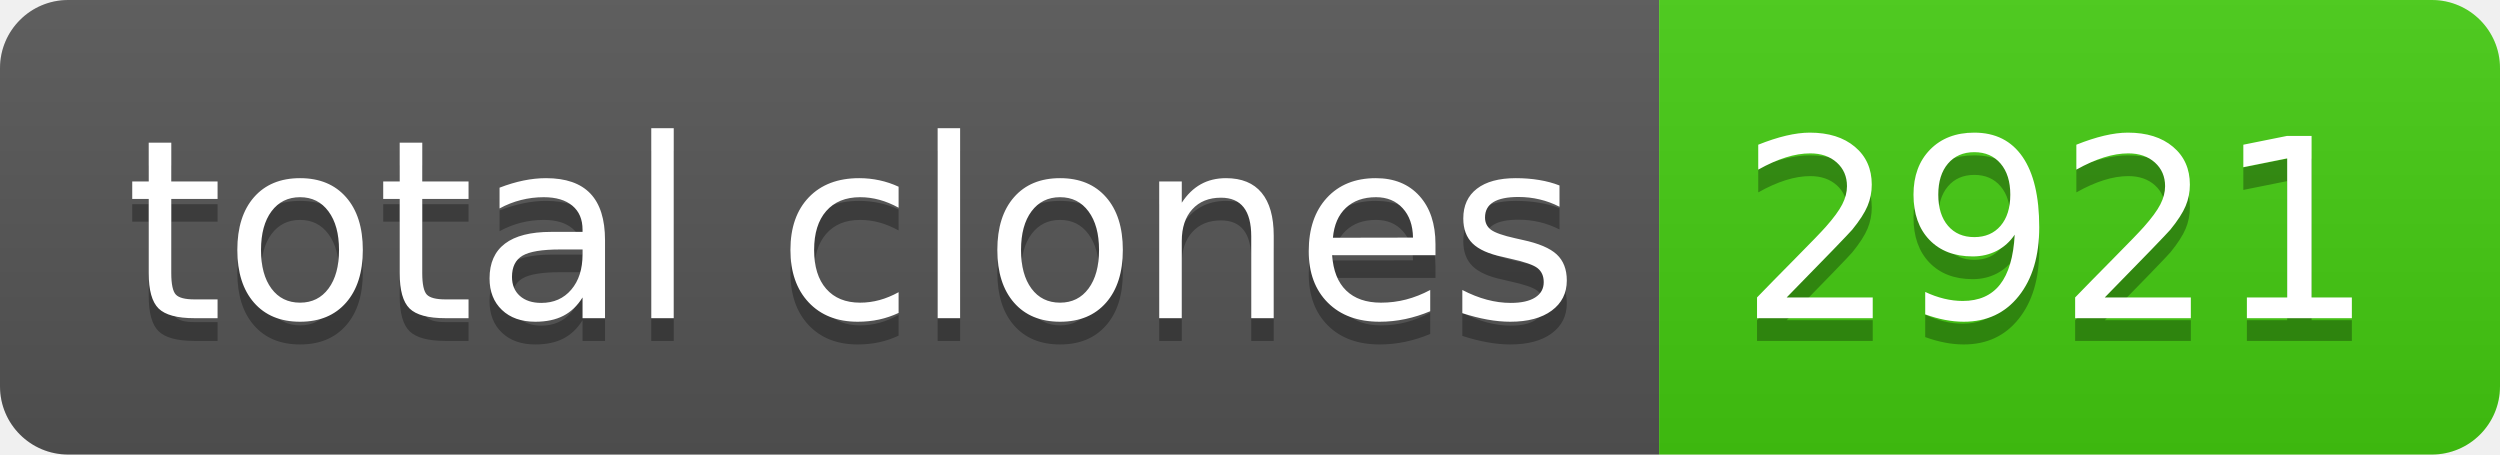
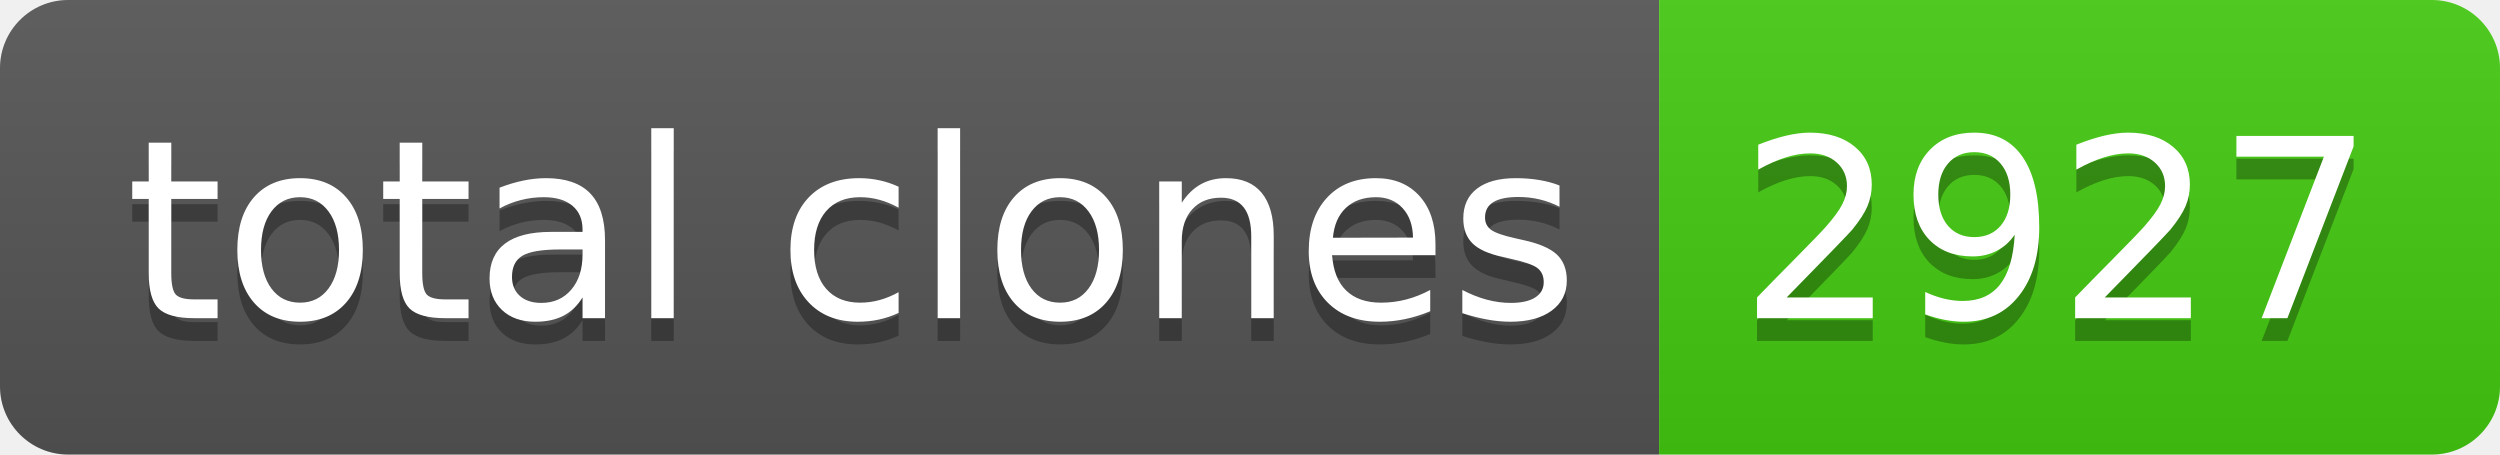
- <svg xmlns="http://www.w3.org/2000/svg" width="110" height="20" role="img" aria-label="total clones: 2921">
+ <svg xmlns="http://www.w3.org/2000/svg" width="110" height="20" role="img" aria-label="total clones: 2927">
  <linearGradient id="s" x2="0" y2="100%">
    <stop offset="0" stop-color="#bbb" stop-opacity=".1" />
    <stop offset="1" stop-opacity=".1" />
  </linearGradient>
  <clipPath id="r">
    <rect width="110" height="20" rx="3" fill="#fff" />
  </clipPath>
  <g clip-path="url(#r)">
    <rect width="73" height="20" fill="#555" />
    <rect x="73" width="37" height="20" fill="#4c1" />
    <rect width="110" height="20" fill="url(#s)" />
  </g>
  <g fill="#fff" text-anchor="middle" font-family="Verdana,Geneva,DejaVu Sans,sans-serif" text-rendering="geometricPrecision" font-size="110">
    <text aria-hidden="true" x="375" y="150" fill="#010101" fill-opacity=".3" transform="scale(.1)" textLength="630">total clones</text>
    <text x="375" y="140" transform="scale(.1)" fill="#fff" textLength="630">total clones</text>
-     <text aria-hidden="true" x="905" y="150" fill="#010101" fill-opacity=".3" transform="scale(.1)" textLength="270">2921</text>
-     <text x="905" y="140" transform="scale(.1)" fill="#fff" textLength="270">2921</text>
+     <text aria-hidden="true" x="905" y="150" fill="#010101" fill-opacity=".3" transform="scale(.1)" textLength="270">2927</text>
+     <text x="905" y="140" transform="scale(.1)" fill="#fff" textLength="270">2927</text>
  </g>
</svg>
